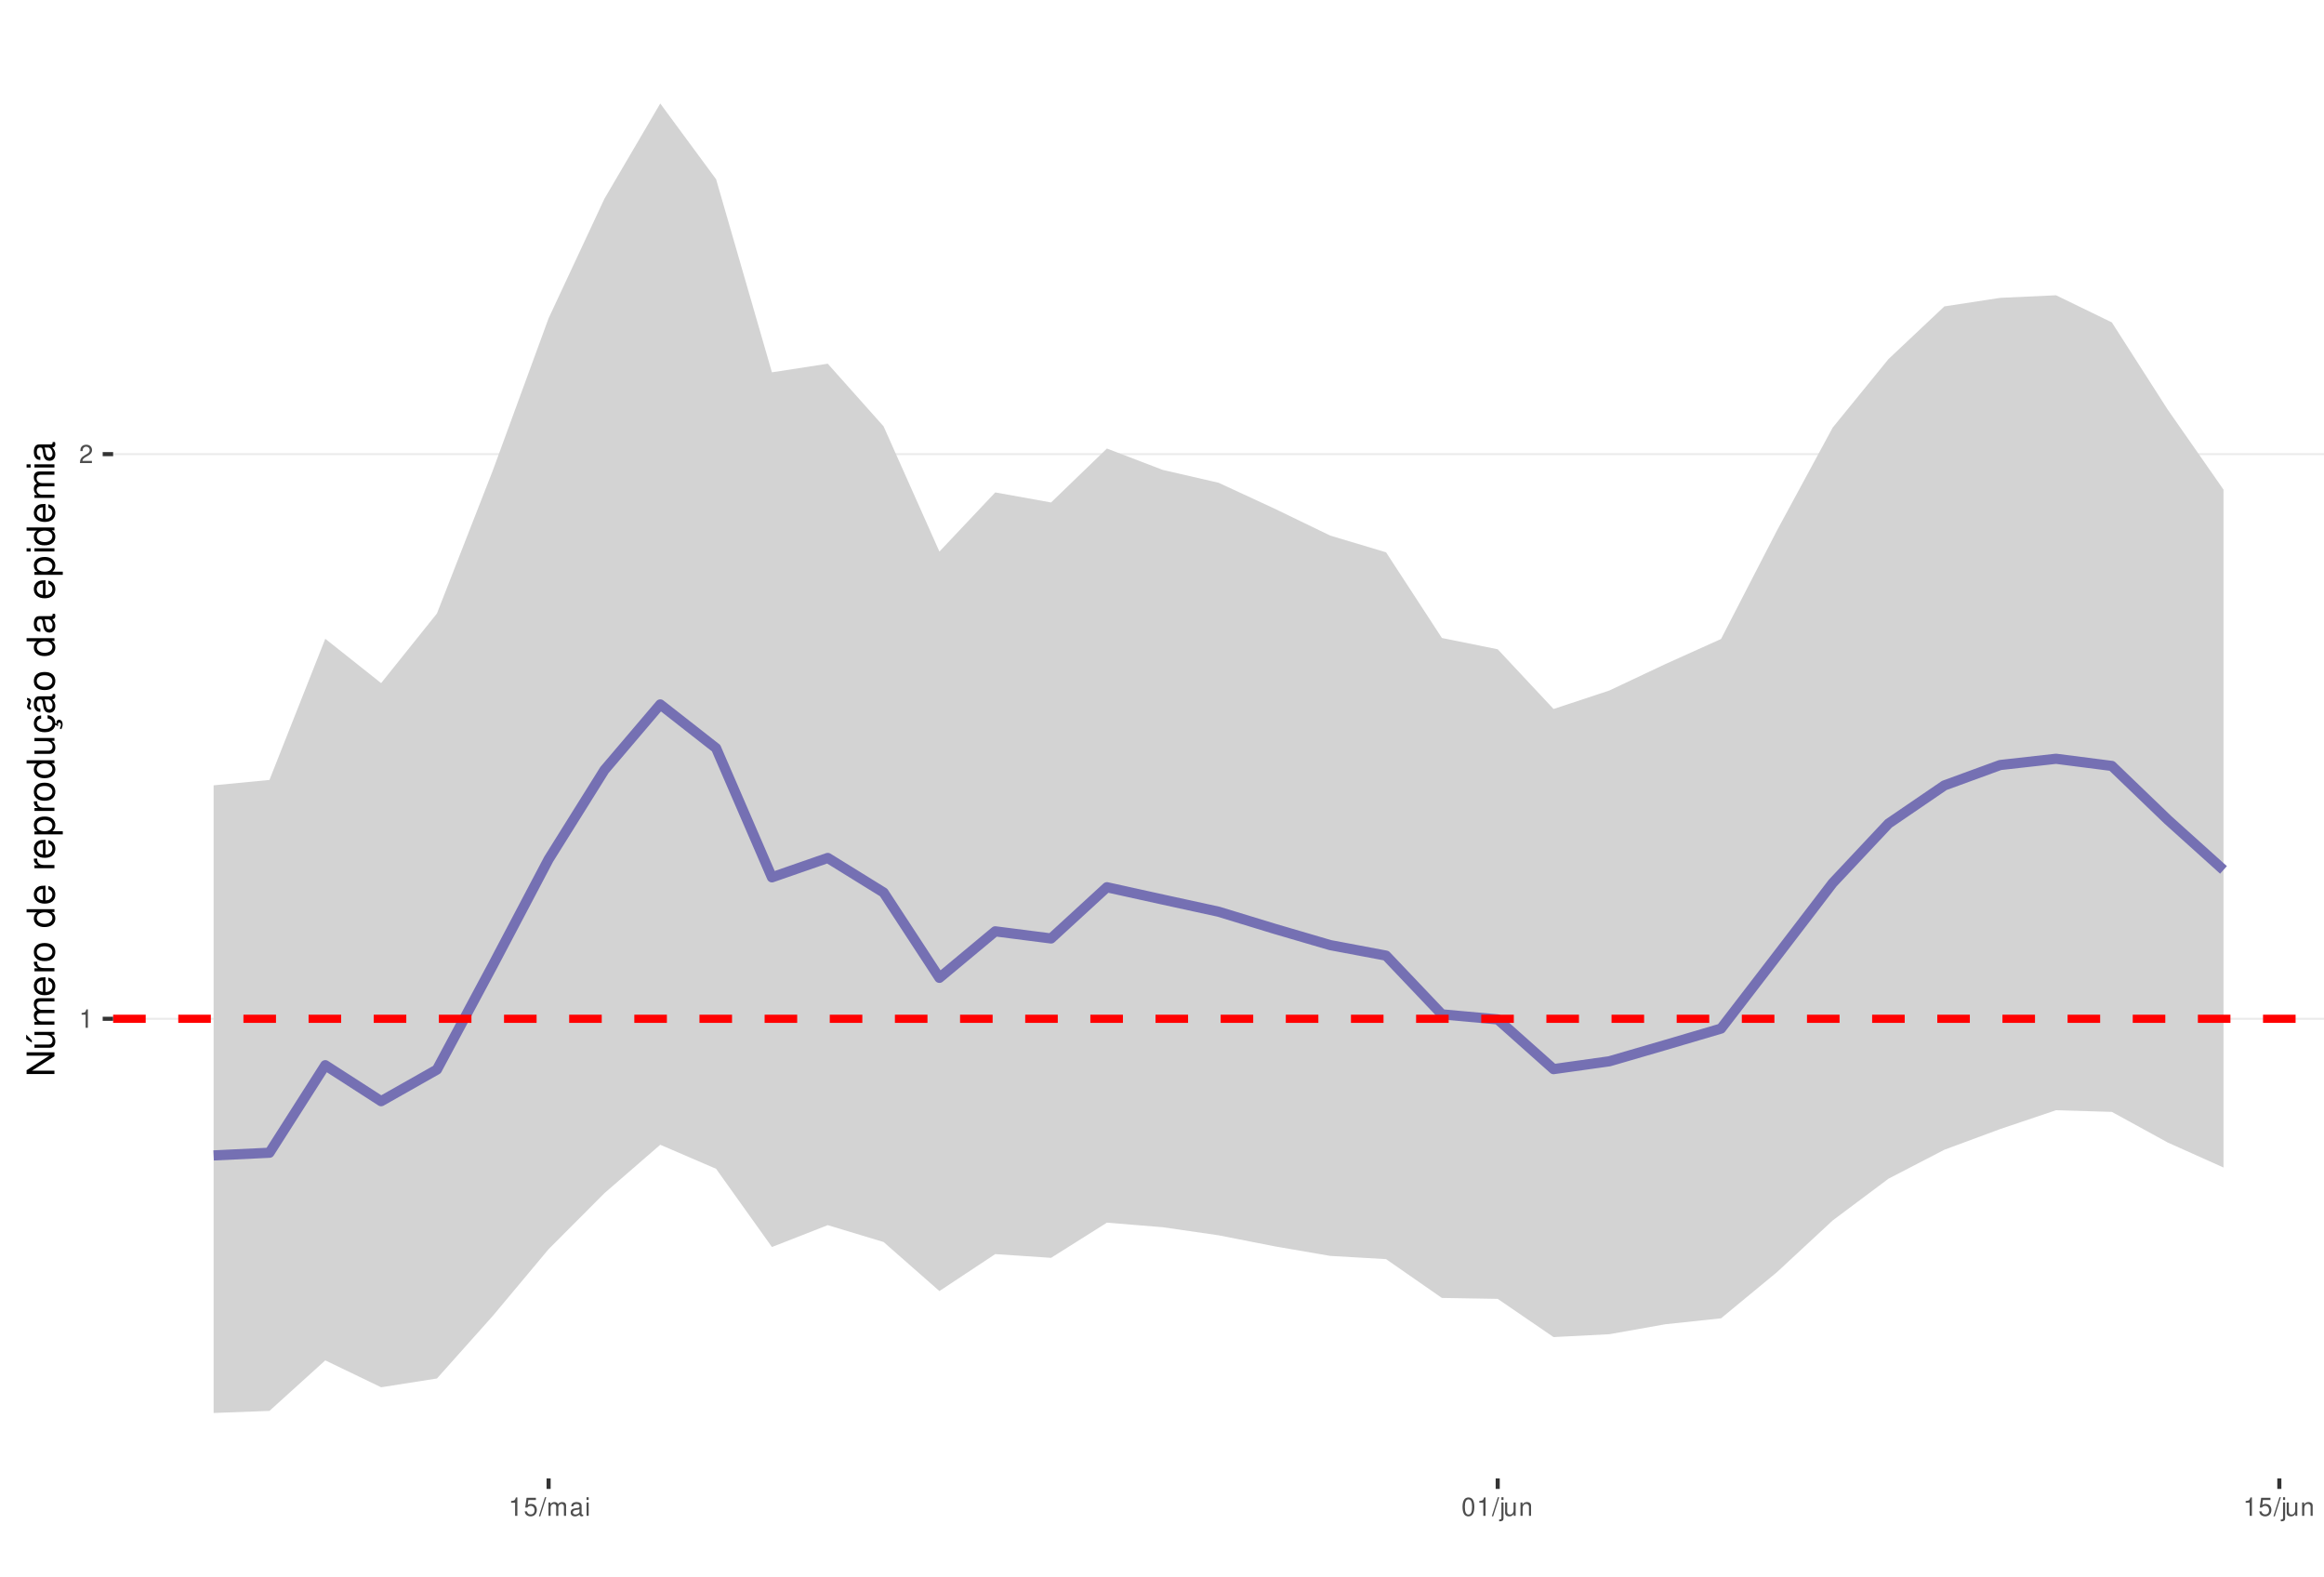
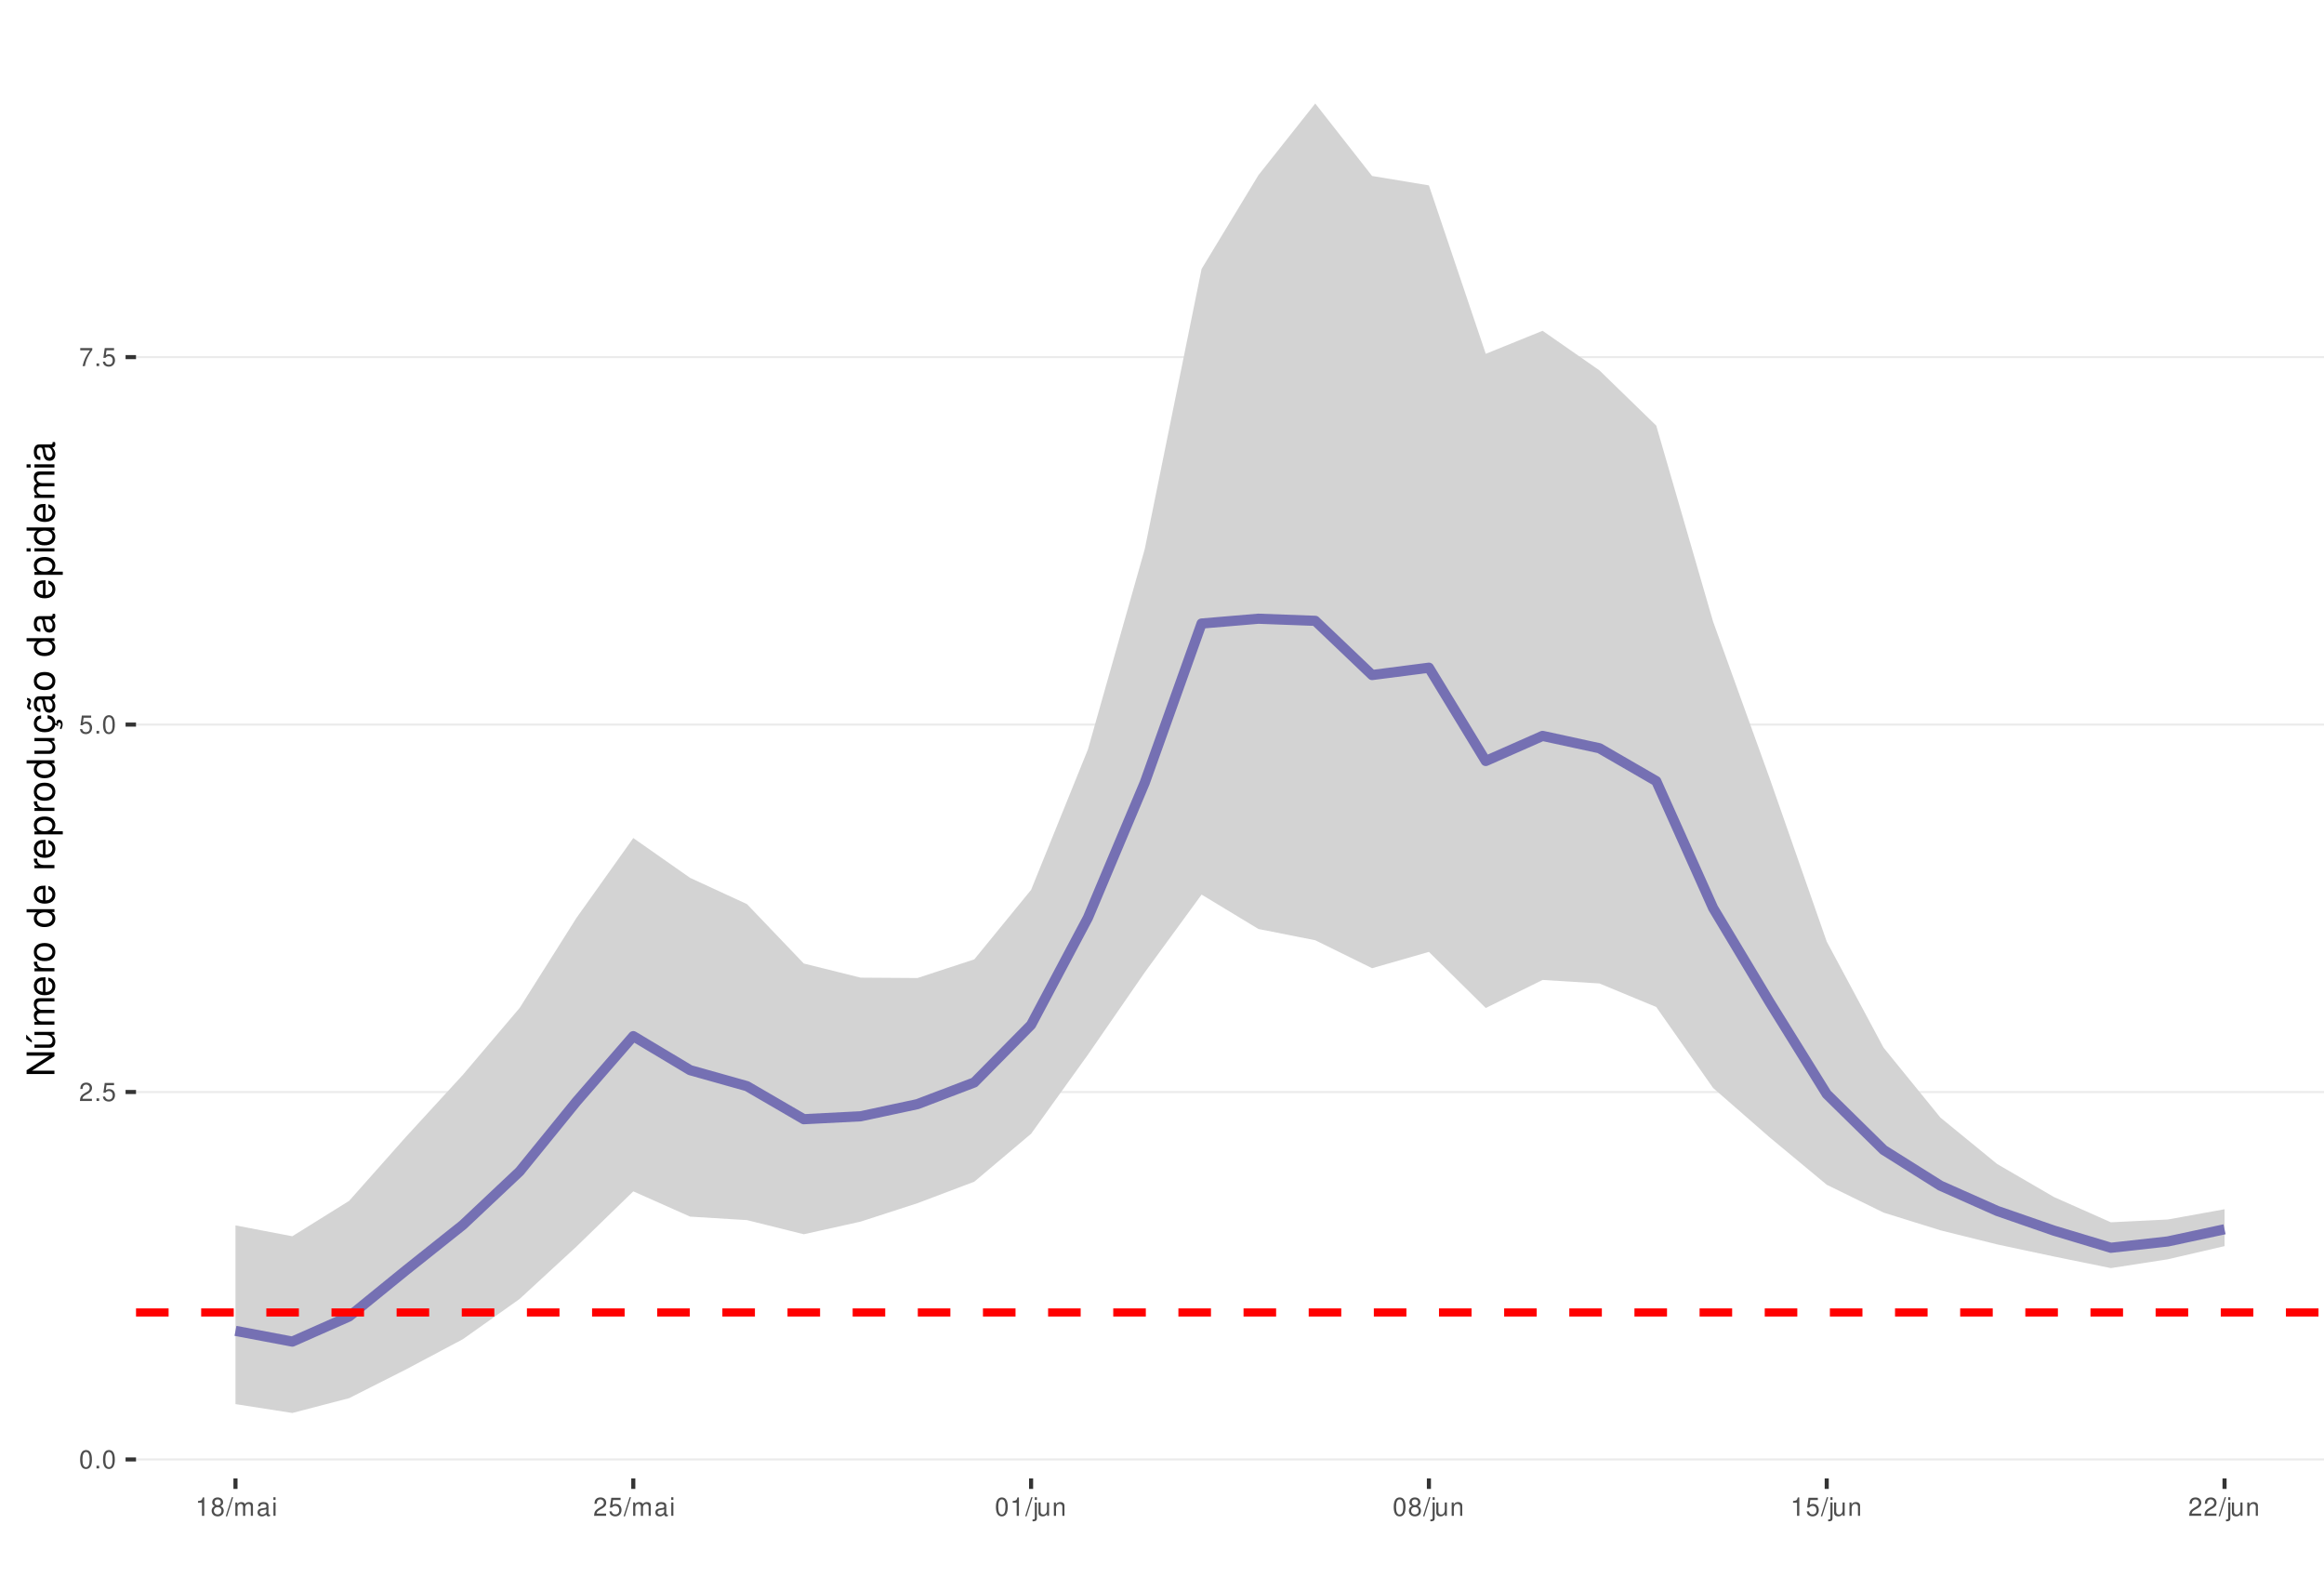
<svg xmlns="http://www.w3.org/2000/svg" xmlns:xlink="http://www.w3.org/1999/xlink" width="609pt" height="413pt" viewBox="0 0 609 413" version="1.1">
  <defs>
    <g>
      <symbol overflow="visible" id="glyph0-0">
        <path style="stroke:none;" d="" />
      </symbol>
      <symbol overflow="visible" id="glyph0-1">
+         <path style="stroke:none;" d="M 1.828 -4.812 C 1.391 -4.812 0.984 -4.609 0.75 -4.281 C 0.438 -3.859 0.281 -3.219 0.281 -2.328 C 0.281 -0.703 0.812 0.156 1.828 0.156 C 2.828 0.156 3.375 -0.703 3.375 -2.297 C 3.375 -3.219 3.234 -3.844 2.922 -4.281 C 2.672 -4.625 2.281 -4.812 1.828 -4.812 Z M 1.828 -4.297 C 2.469 -4.297 2.781 -3.641 2.781 -2.344 C 2.781 -0.969 2.469 -0.328 1.812 -0.328 C 1.203 -0.328 0.891 -1 0.891 -2.328 C 0.891 -3.641 1.203 -4.297 1.828 -4.297 Z M 1.828 -4.297 " />
+       </symbol>
+       <symbol overflow="visible" id="glyph0-2">
+         <path style="stroke:none;" d="M 1.266 -0.688 L 0.578 -0.688 L 0.578 0 L 1.266 0 Z M 1.266 -0.688 " />
+       </symbol>
+       <symbol overflow="visible" id="glyph0-3">
+         <path style="stroke:none;" d="M 3.375 -0.578 L 0.891 -0.578 C 0.938 -0.984 1.156 -1.234 1.734 -1.578 L 2.406 -1.953 C 3.062 -2.328 3.406 -2.812 3.406 -3.406 C 3.406 -3.812 3.234 -4.188 2.969 -4.438 C 2.688 -4.688 2.344 -4.812 1.891 -4.812 C 1.297 -4.812 0.844 -4.594 0.578 -4.188 C 0.422 -3.938 0.344 -3.641 0.328 -3.141 L 0.922 -3.141 C 0.938 -3.469 0.984 -3.672 1.062 -3.828 C 1.219 -4.125 1.516 -4.297 1.875 -4.297 C 2.406 -4.297 2.797 -3.906 2.797 -3.391 C 2.797 -3.016 2.578 -2.672 2.156 -2.438 L 1.547 -2.078 C 0.562 -1.516 0.281 -1.062 0.219 0 L 3.375 0 Z M 3.375 -0.578 " />
+       </symbol>
+       <symbol overflow="visible" id="glyph0-4">
+         <path style="stroke:none;" d="M 3.172 -4.719 L 0.734 -4.719 L 0.375 -2.156 L 0.922 -2.156 C 1.188 -2.469 1.422 -2.594 1.797 -2.594 C 2.422 -2.594 2.812 -2.156 2.812 -1.453 C 2.812 -0.781 2.422 -0.359 1.781 -0.359 C 1.266 -0.359 0.953 -0.625 0.812 -1.156 L 0.234 -1.156 C 0.312 -0.766 0.375 -0.578 0.516 -0.406 C 0.781 -0.047 1.266 0.156 1.797 0.156 C 2.75 0.156 3.422 -0.547 3.422 -1.531 C 3.422 -2.469 2.797 -3.109 1.891 -3.109 C 1.562 -3.109 1.297 -3.016 1.016 -2.828 L 1.203 -4.141 L 3.172 -4.141 Z M 3.172 -4.719 " />
+       </symbol>
+       <symbol overflow="visible" id="glyph0-5">
+         <path style="stroke:none;" d="M 3.469 -4.719 L 0.312 -4.719 L 0.312 -4.141 L 2.859 -4.141 C 1.734 -2.531 1.266 -1.547 0.922 0 L 1.547 0 C 1.797 -1.516 2.391 -2.812 3.469 -4.234 Z M 3.469 -4.719 " />
+       </symbol>
+       <symbol overflow="visible" id="glyph0-6">
        <path style="stroke:none;" d="M 1.719 -3.422 L 1.719 0 L 2.312 0 L 2.312 -4.812 L 1.922 -4.812 C 1.719 -4.078 1.578 -3.969 0.672 -3.859 L 0.672 -3.422 Z M 1.719 -3.422 " />
      </symbol>
-       <symbol overflow="visible" id="glyph0-2">
-         <path style="stroke:none;" d="M 3.375 -0.578 L 0.891 -0.578 C 0.938 -0.984 1.156 -1.234 1.734 -1.578 L 2.406 -1.953 C 3.062 -2.328 3.406 -2.812 3.406 -3.406 C 3.406 -3.812 3.234 -4.188 2.969 -4.438 C 2.688 -4.688 2.344 -4.812 1.891 -4.812 C 1.297 -4.812 0.844 -4.594 0.578 -4.188 C 0.422 -3.938 0.344 -3.641 0.328 -3.141 L 0.922 -3.141 C 0.938 -3.469 0.984 -3.672 1.062 -3.828 C 1.219 -4.125 1.516 -4.297 1.875 -4.297 C 2.406 -4.297 2.797 -3.906 2.797 -3.391 C 2.797 -3.016 2.578 -2.672 2.156 -2.438 L 1.547 -2.078 C 0.562 -1.516 0.281 -1.062 0.219 0 L 3.375 0 Z M 3.375 -0.578 " />
-       </symbol>
-       <symbol overflow="visible" id="glyph0-3">
-         <path style="stroke:none;" d="M 3.172 -4.719 L 0.734 -4.719 L 0.375 -2.156 L 0.922 -2.156 C 1.188 -2.469 1.422 -2.594 1.797 -2.594 C 2.422 -2.594 2.812 -2.156 2.812 -1.453 C 2.812 -0.781 2.422 -0.359 1.781 -0.359 C 1.266 -0.359 0.953 -0.625 0.812 -1.156 L 0.234 -1.156 C 0.312 -0.766 0.375 -0.578 0.516 -0.406 C 0.781 -0.047 1.266 0.156 1.797 0.156 C 2.75 0.156 3.422 -0.547 3.422 -1.531 C 3.422 -2.469 2.797 -3.109 1.891 -3.109 C 1.562 -3.109 1.297 -3.016 1.016 -2.828 L 1.203 -4.141 L 3.172 -4.141 Z M 3.172 -4.719 " />
-       </symbol>
-       <symbol overflow="visible" id="glyph0-4">
+       <symbol overflow="visible" id="glyph0-7">
+         <path style="stroke:none;" d="M 2.609 -2.531 C 3.094 -2.828 3.25 -3.078 3.25 -3.531 C 3.25 -4.281 2.672 -4.812 1.828 -4.812 C 1 -4.812 0.406 -4.281 0.406 -3.531 C 0.406 -3.078 0.562 -2.844 1.047 -2.531 C 0.516 -2.266 0.25 -1.875 0.25 -1.344 C 0.25 -0.453 0.891 0.156 1.828 0.156 C 2.766 0.156 3.422 -0.453 3.422 -1.344 C 3.422 -1.875 3.141 -2.266 2.609 -2.531 Z M 1.828 -4.297 C 2.328 -4.297 2.656 -4 2.656 -3.516 C 2.656 -3.062 2.328 -2.766 1.828 -2.766 C 1.328 -2.766 1.016 -3.062 1.016 -3.531 C 1.016 -4 1.328 -4.297 1.828 -4.297 Z M 1.828 -2.266 C 2.422 -2.266 2.812 -1.891 2.812 -1.328 C 2.812 -0.75 2.422 -0.359 1.812 -0.359 C 1.25 -0.359 0.844 -0.766 0.844 -1.312 C 0.844 -1.891 1.234 -2.266 1.828 -2.266 Z M 1.828 -2.266 " />
+       </symbol>
+       <symbol overflow="visible" id="glyph0-8">
        <path style="stroke:none;" d="M 1.531 -4.859 L -0.047 0.141 L 0.312 0.141 L 1.891 -4.859 Z M 1.531 -4.859 " />
      </symbol>
-       <symbol overflow="visible" id="glyph0-5">
+       <symbol overflow="visible" id="glyph0-9">
        <path style="stroke:none;" d="M 0.469 -3.484 L 0.469 0 L 1.031 0 L 1.031 -2.188 C 1.031 -2.703 1.391 -3.109 1.844 -3.109 C 2.25 -3.109 2.484 -2.844 2.484 -2.406 L 2.484 0 L 3.047 0 L 3.047 -2.188 C 3.047 -2.703 3.422 -3.109 3.875 -3.109 C 4.266 -3.109 4.516 -2.844 4.516 -2.406 L 4.516 0 L 5.078 0 L 5.078 -2.609 C 5.078 -3.234 4.719 -3.594 4.062 -3.594 C 3.594 -3.594 3.312 -3.453 2.984 -3.062 C 2.781 -3.422 2.5 -3.594 2.047 -3.594 C 1.578 -3.594 1.266 -3.422 0.984 -3 L 0.984 -3.484 Z M 0.469 -3.484 " />
      </symbol>
-       <symbol overflow="visible" id="glyph0-6">
+       <symbol overflow="visible" id="glyph0-10">
        <path style="stroke:none;" d="M 3.562 -0.328 C 3.5 -0.312 3.469 -0.312 3.438 -0.312 C 3.25 -0.312 3.141 -0.406 3.141 -0.578 L 3.141 -2.641 C 3.141 -3.25 2.688 -3.594 1.828 -3.594 C 1.312 -3.594 0.906 -3.438 0.672 -3.188 C 0.516 -3 0.453 -2.797 0.438 -2.453 L 0.984 -2.453 C 1.031 -2.875 1.297 -3.078 1.812 -3.078 C 2.312 -3.078 2.594 -2.891 2.594 -2.562 L 2.594 -2.406 C 2.578 -2.172 2.469 -2.078 2.016 -2.031 C 1.219 -1.922 1.109 -1.891 0.891 -1.812 C 0.484 -1.641 0.281 -1.328 0.281 -0.875 C 0.281 -0.25 0.719 0.156 1.422 0.156 C 1.859 0.156 2.219 0 2.609 -0.359 C 2.656 0 2.828 0.156 3.188 0.156 C 3.297 0.156 3.375 0.141 3.562 0.094 Z M 2.594 -1.094 C 2.594 -0.906 2.531 -0.797 2.375 -0.641 C 2.141 -0.438 1.875 -0.328 1.547 -0.328 C 1.109 -0.328 0.859 -0.547 0.859 -0.891 C 0.859 -1.266 1.094 -1.438 1.703 -1.531 C 2.297 -1.609 2.406 -1.641 2.594 -1.719 Z M 2.594 -1.094 " />
      </symbol>
-       <symbol overflow="visible" id="glyph0-7">
+       <symbol overflow="visible" id="glyph0-11">
        <path style="stroke:none;" d="M 1 -3.484 L 0.453 -3.484 L 0.453 0 L 1 0 Z M 1 -4.859 L 0.438 -4.859 L 0.438 -4.156 L 1 -4.156 Z M 1 -4.859 " />
      </symbol>
-       <symbol overflow="visible" id="glyph0-8">
-         <path style="stroke:none;" d="M 1.828 -4.812 C 1.391 -4.812 0.984 -4.609 0.75 -4.281 C 0.438 -3.859 0.281 -3.219 0.281 -2.328 C 0.281 -0.703 0.812 0.156 1.828 0.156 C 2.828 0.156 3.375 -0.703 3.375 -2.297 C 3.375 -3.219 3.234 -3.844 2.922 -4.281 C 2.672 -4.625 2.281 -4.812 1.828 -4.812 Z M 1.828 -4.297 C 2.469 -4.297 2.781 -3.641 2.781 -2.344 C 2.781 -0.969 2.469 -0.328 1.812 -0.328 C 1.203 -0.328 0.891 -1 0.891 -2.328 C 0.891 -3.641 1.203 -4.297 1.828 -4.297 Z M 1.828 -4.297 " />
-       </symbol>
-       <symbol overflow="visible" id="glyph0-9">
+       <symbol overflow="visible" id="glyph0-12">
        <path style="stroke:none;" d="M 0.469 -3.484 L 0.469 0.5 C 0.469 0.859 0.359 0.969 0.016 0.969 C -0.031 0.969 -0.047 0.969 -0.125 0.953 L -0.125 1.438 C -0.047 1.438 -0.016 1.453 0.062 1.453 C 0.688 1.453 1.016 1.203 1.016 0.719 L 1.016 -3.484 Z M 1.016 -4.859 L 0.469 -4.859 L 0.469 -4.156 L 1.016 -4.156 Z M 1.016 -4.859 " />
      </symbol>
-       <symbol overflow="visible" id="glyph0-10">
+       <symbol overflow="visible" id="glyph0-13">
        <path style="stroke:none;" d="M 3.203 0 L 3.203 -3.484 L 2.656 -3.484 L 2.656 -1.516 C 2.656 -0.797 2.281 -0.328 1.703 -0.328 C 1.266 -0.328 0.984 -0.594 0.984 -1.016 L 0.984 -3.484 L 0.438 -3.484 L 0.438 -0.797 C 0.438 -0.219 0.859 0.156 1.547 0.156 C 2.062 0.156 2.391 -0.031 2.703 -0.484 L 2.703 0 Z M 3.203 0 " />
      </symbol>
-       <symbol overflow="visible" id="glyph0-11">
+       <symbol overflow="visible" id="glyph0-14">
        <path style="stroke:none;" d="M 0.469 -3.484 L 0.469 0 L 1.031 0 L 1.031 -1.922 C 1.031 -2.641 1.391 -3.109 1.969 -3.109 C 2.406 -3.109 2.688 -2.828 2.688 -2.422 L 2.688 0 L 3.234 0 L 3.234 -2.641 C 3.234 -3.219 2.812 -3.594 2.141 -3.594 C 1.625 -3.594 1.281 -3.391 0.984 -2.906 L 0.984 -3.484 Z M 0.469 -3.484 " />
      </symbol>
      <symbol overflow="visible" id="glyph1-0">
        <path style="stroke:none;" d="" />
      </symbol>
      <symbol overflow="visible" id="glyph1-1">
        <path style="stroke:none;" d="M -7.297 -6.453 L -7.297 -5.578 L -1.328 -5.578 L -7.297 -1.766 L -7.297 -0.766 L 0 -0.766 L 0 -1.641 L -5.906 -1.641 L 0 -5.406 L 0 -6.453 Z M -7.297 -6.453 " />
      </symbol>
      <symbol overflow="visible" id="glyph1-2">
        <path style="stroke:none;" d="M 0 -4.812 L -5.234 -4.812 L -5.234 -3.984 L -2.266 -3.984 C -1.203 -3.984 -0.5 -3.438 -0.5 -2.562 C -0.5 -1.906 -0.906 -1.484 -1.531 -1.484 L -5.234 -1.484 L -5.234 -0.656 L -1.203 -0.656 C -0.328 -0.656 0.234 -1.297 0.234 -2.312 C 0.234 -3.094 -0.047 -3.578 -0.734 -4.062 L 0 -4.062 Z M -7.406 -2.953 L -5.922 -2 L -5.922 -2.594 L -7.406 -4.094 Z M -7.406 -2.953 " />
      </symbol>
      <symbol overflow="visible" id="glyph1-3">
        <path style="stroke:none;" d="M -5.234 -0.703 L 0 -0.703 L 0 -1.547 L -3.297 -1.547 C -4.047 -1.547 -4.656 -2.094 -4.656 -2.766 C -4.656 -3.391 -4.281 -3.734 -3.609 -3.734 L 0 -3.734 L 0 -4.578 L -3.297 -4.578 C -4.047 -4.578 -4.656 -5.125 -4.656 -5.812 C -4.656 -6.422 -4.266 -6.781 -3.609 -6.781 L 0 -6.781 L 0 -7.625 L -3.938 -7.625 C -4.875 -7.625 -5.391 -7.078 -5.391 -6.094 C -5.391 -5.406 -5.188 -4.984 -4.594 -4.484 C -5.156 -4.188 -5.391 -3.766 -5.391 -3.078 C -5.391 -2.375 -5.125 -1.906 -4.5 -1.469 L -5.234 -1.469 Z M -5.234 -0.703 " />
      </symbol>
      <symbol overflow="visible" id="glyph1-4">
        <path style="stroke:none;" d="M -2.344 -5.125 C -3.141 -5.125 -3.625 -5.062 -4.016 -4.922 C -4.875 -4.578 -5.391 -3.781 -5.391 -2.797 C -5.391 -1.344 -4.281 -0.406 -2.547 -0.406 C -0.812 -0.406 0.234 -1.297 0.234 -2.781 C 0.234 -3.984 -0.453 -4.812 -1.594 -5.016 L -1.594 -4.188 C -0.906 -3.953 -0.547 -3.484 -0.547 -2.812 C -0.547 -2.281 -0.781 -1.828 -1.219 -1.547 C -1.516 -1.344 -1.812 -1.281 -2.344 -1.266 Z M -3.016 -1.297 C -3.984 -1.359 -4.625 -1.953 -4.625 -2.797 C -4.625 -3.641 -3.953 -4.234 -3.016 -4.234 Z M -3.016 -1.297 " />
      </symbol>
      <symbol overflow="visible" id="glyph1-5">
        <path style="stroke:none;" d="M -5.234 -0.688 L 0 -0.688 L 0 -1.531 L -2.719 -1.531 C -3.984 -1.547 -4.547 -2.062 -4.516 -3.203 L -5.359 -3.203 C -5.375 -3.062 -5.391 -2.984 -5.391 -2.891 C -5.391 -2.344 -5.062 -1.938 -4.297 -1.453 L -5.234 -1.453 Z M -5.234 -0.688 " />
      </symbol>
      <symbol overflow="visible" id="glyph1-6">
        <path style="stroke:none;" d="M -5.391 -2.719 C -5.391 -1.234 -4.344 -0.359 -2.578 -0.359 C -0.812 -0.359 0.234 -1.234 0.234 -2.734 C 0.234 -4.203 -0.812 -5.094 -2.547 -5.094 C -4.359 -5.094 -5.391 -4.234 -5.391 -2.719 Z M -4.625 -2.734 C -4.625 -3.672 -3.844 -4.234 -2.547 -4.234 C -1.312 -4.234 -0.547 -3.656 -0.547 -2.734 C -0.547 -1.797 -1.312 -1.234 -2.578 -1.234 C -3.844 -1.234 -4.625 -1.797 -4.625 -2.734 Z M -4.625 -2.734 " />
      </symbol>
      <symbol overflow="visible" id="glyph1-7">
        <path style="stroke:none;" d="" />
      </symbol>
      <symbol overflow="visible" id="glyph1-8">
        <path style="stroke:none;" d="M -7.297 -4.953 L -7.297 -4.125 L -4.578 -4.125 C -5.109 -3.766 -5.391 -3.203 -5.391 -2.516 C -5.391 -1.156 -4.297 -0.266 -2.625 -0.266 C -0.859 -0.266 0.234 -1.125 0.234 -2.547 C 0.234 -3.266 -0.047 -3.766 -0.688 -4.203 L 0 -4.203 L 0 -4.953 Z M -4.609 -2.656 C -4.609 -3.547 -3.812 -4.125 -2.562 -4.125 C -1.344 -4.125 -0.547 -3.547 -0.547 -2.656 C -0.547 -1.734 -1.359 -1.125 -2.578 -1.125 C -3.797 -1.125 -4.609 -1.734 -4.609 -2.656 Z M -4.609 -2.656 " />
      </symbol>
      <symbol overflow="visible" id="glyph1-9">
        <path style="stroke:none;" d="M 2.188 -0.547 L 2.188 -1.375 L -0.547 -1.375 C -0.016 -1.812 0.234 -2.312 0.234 -2.984 C 0.234 -4.344 -0.859 -5.234 -2.531 -5.234 C -4.297 -5.234 -5.391 -4.375 -5.391 -2.984 C -5.391 -2.266 -5.062 -1.703 -4.453 -1.312 L -5.234 -1.312 L -5.234 -0.547 Z M -4.609 -2.844 C -4.609 -3.766 -3.797 -4.359 -2.547 -4.359 C -1.359 -4.359 -0.547 -3.75 -0.547 -2.844 C -0.547 -1.953 -1.344 -1.375 -2.578 -1.375 C -3.812 -1.375 -4.609 -1.953 -4.609 -2.844 Z M -4.609 -2.844 " />
      </symbol>
      <symbol overflow="visible" id="glyph1-10">
        <path style="stroke:none;" d="M 0 -4.812 L -5.234 -4.812 L -5.234 -3.984 L -2.266 -3.984 C -1.203 -3.984 -0.5 -3.438 -0.5 -2.562 C -0.5 -1.906 -0.906 -1.484 -1.531 -1.484 L -5.234 -1.484 L -5.234 -0.656 L -1.203 -0.656 C -0.328 -0.656 0.234 -1.297 0.234 -2.312 C 0.234 -3.094 -0.047 -3.578 -0.734 -4.062 L 0 -4.062 Z M 0 -4.812 " />
      </symbol>
      <symbol overflow="visible" id="glyph1-11">
        <path style="stroke:none;" d="M 0.234 -2.641 C 0.234 -3.875 -0.547 -4.703 -1.797 -4.766 L -1.797 -3.938 C -0.953 -3.797 -0.531 -3.359 -0.531 -2.656 C -0.531 -1.734 -1.281 -1.188 -2.516 -1.188 C -3.844 -1.188 -4.625 -1.719 -4.625 -2.625 C -4.625 -3.328 -4.203 -3.766 -3.484 -3.875 L -3.484 -4.703 C -3.984 -4.672 -4.312 -4.562 -4.609 -4.359 C -5.094 -4 -5.391 -3.375 -5.391 -2.641 C -5.391 -1.219 -4.266 -0.312 -2.531 -0.312 C -1.469 -0.312 -0.625 -0.672 -0.156 -1.312 C 0.047 -1.594 0.125 -1.812 0.203 -2.25 L 0.922 -1.938 L 0.984 -2.062 C 0.938 -2.188 0.906 -2.25 0.906 -2.375 C 0.906 -2.656 1.047 -2.828 1.281 -2.828 C 1.547 -2.828 1.734 -2.594 1.734 -2.297 C 1.734 -2.031 1.672 -1.844 1.438 -1.406 L 1.406 -1.312 L 1.812 -1.094 C 2.078 -1.75 2.141 -1.953 2.141 -2.344 C 2.141 -3.109 1.781 -3.578 1.203 -3.578 C 0.781 -3.578 0.547 -3.297 0.547 -2.797 C 0.547 -2.703 0.547 -2.641 0.562 -2.516 Z M 0.234 -2.641 " />
      </symbol>
      <symbol overflow="visible" id="glyph1-12">
        <path style="stroke:none;" d="M -0.484 -5.344 C -0.469 -5.266 -0.469 -5.219 -0.469 -5.172 C -0.469 -4.875 -0.625 -4.719 -0.875 -4.719 L -3.953 -4.719 C -4.891 -4.719 -5.391 -4.047 -5.391 -2.75 C -5.391 -1.984 -5.172 -1.375 -4.781 -1.016 C -4.516 -0.766 -4.203 -0.672 -3.688 -0.656 L -3.688 -1.484 C -4.328 -1.562 -4.625 -1.938 -4.625 -2.719 C -4.625 -3.484 -4.344 -3.891 -3.844 -3.891 L -3.625 -3.891 C -3.266 -3.875 -3.125 -3.703 -3.047 -3.016 C -2.891 -1.844 -2.844 -1.656 -2.719 -1.344 C -2.453 -0.734 -2 -0.422 -1.312 -0.422 C -0.375 -0.422 0.234 -1.078 0.234 -2.141 C 0.234 -2.797 0 -3.328 -0.547 -3.922 C 0 -3.984 0.234 -4.234 0.234 -4.781 C 0.234 -4.953 0.203 -5.062 0.141 -5.344 Z M -1.656 -3.891 C -1.375 -3.891 -1.203 -3.812 -0.969 -3.562 C -0.656 -3.219 -0.5 -2.812 -0.5 -2.312 C -0.5 -1.672 -0.812 -1.297 -1.344 -1.297 C -1.891 -1.297 -2.172 -1.656 -2.297 -2.547 C -2.422 -3.438 -2.453 -3.609 -2.594 -3.891 Z M -7.172 -3.75 C -6.922 -3.672 -6.812 -3.547 -6.812 -3.375 C -6.812 -3.25 -6.875 -2.984 -6.984 -2.734 C -7.156 -2.312 -7.172 -2.25 -7.172 -2.047 C -7.172 -1.594 -6.797 -1.297 -6.141 -1.188 L -6.141 -1.766 C -6.375 -1.812 -6.5 -1.938 -6.5 -2.094 C -6.5 -2.203 -6.469 -2.344 -6.375 -2.578 C -6.156 -3.156 -6.125 -3.234 -6.125 -3.438 C -6.125 -3.922 -6.484 -4.219 -7.172 -4.312 Z M -7.172 -3.75 " />
      </symbol>
      <symbol overflow="visible" id="glyph1-13">
        <path style="stroke:none;" d="M -0.484 -5.344 C -0.469 -5.266 -0.469 -5.219 -0.469 -5.172 C -0.469 -4.875 -0.625 -4.719 -0.875 -4.719 L -3.953 -4.719 C -4.891 -4.719 -5.391 -4.047 -5.391 -2.75 C -5.391 -1.984 -5.172 -1.375 -4.781 -1.016 C -4.516 -0.766 -4.203 -0.672 -3.688 -0.656 L -3.688 -1.484 C -4.328 -1.562 -4.625 -1.938 -4.625 -2.719 C -4.625 -3.484 -4.344 -3.891 -3.844 -3.891 L -3.625 -3.891 C -3.266 -3.875 -3.125 -3.703 -3.047 -3.016 C -2.891 -1.844 -2.844 -1.656 -2.719 -1.344 C -2.453 -0.734 -2 -0.422 -1.312 -0.422 C -0.375 -0.422 0.234 -1.078 0.234 -2.141 C 0.234 -2.797 0 -3.328 -0.547 -3.922 C 0 -3.984 0.234 -4.234 0.234 -4.781 C 0.234 -4.953 0.203 -5.062 0.141 -5.344 Z M -1.656 -3.891 C -1.375 -3.891 -1.203 -3.812 -0.969 -3.562 C -0.656 -3.219 -0.5 -2.812 -0.5 -2.312 C -0.5 -1.672 -0.812 -1.297 -1.344 -1.297 C -1.891 -1.297 -2.172 -1.656 -2.297 -2.547 C -2.422 -3.438 -2.453 -3.609 -2.594 -3.891 Z M -1.656 -3.891 " />
      </symbol>
      <symbol overflow="visible" id="glyph1-14">
        <path style="stroke:none;" d="M -5.234 -1.5 L -5.234 -0.672 L 0 -0.672 L 0 -1.5 Z M -7.297 -1.5 L -7.297 -0.656 L -6.234 -0.656 L -6.234 -1.5 Z M -7.297 -1.5 " />
      </symbol>
    </g>
    <clipPath id="clip1">
-       <path d="M 29.645 9.961 L 609 9.961 L 609 387.328 L 29.645 387.328 Z M 29.645 9.961 " />
+       <path d="M 35.645 9.961 L 609 9.961 L 609 387.328 L 35.645 387.328 Z M 35.645 9.961 " />
    </clipPath>
    <clipPath id="clip2">
-       <path d="M 29.645 266 L 609 266 L 609 268 L 29.645 268 Z M 29.645 266 " />
+       <path d="M 35.645 382 L 609 382 L 609 383 L 35.645 383 Z M 35.645 382 " />
    </clipPath>
    <clipPath id="clip3">
-       <path d="M 29.645 118 L 609 118 L 609 120 L 29.645 120 Z M 29.645 118 " />
+       <path d="M 35.645 285 L 609 285 L 609 287 L 35.645 287 Z M 35.645 285 " />
    </clipPath>
    <clipPath id="clip4">
-       <path d="M 29.645 265 L 609 265 L 609 268 L 29.645 268 Z M 29.645 265 " />
+       <path d="M 35.645 189 L 609 189 L 609 191 L 35.645 191 Z M 35.645 189 " />
+     </clipPath>
+     <clipPath id="clip5">
+       <path d="M 35.645 93 L 609 93 L 609 94 L 35.645 94 Z M 35.645 93 " />
+     </clipPath>
+     <clipPath id="clip6">
+       <path d="M 35.645 342 L 609 342 L 609 345 L 35.645 345 Z M 35.645 342 " />
    </clipPath>
  </defs>
  <g id="surface53">
    <rect x="0" y="0" width="609" height="413" style="fill:rgb(100%,100%,100%);fill-opacity:1;stroke:none;" />
    <rect x="0" y="0" width="609" height="413" style="fill:rgb(100%,100%,100%);fill-opacity:1;stroke:none;" />
    <path style="fill:none;stroke-width:1.067;stroke-linecap:round;stroke-linejoin:round;stroke:rgb(100%,100%,100%);stroke-opacity:1;stroke-miterlimit:10;" d="M 0 413 L 609 413 L 609 0 L 0 0 Z M 0 413 " />
    <g clip-path="url(#clip1)" clip-rule="nonzero">
-       <path style=" stroke:none;fill-rule:nonzero;fill:rgb(100%,100%,100%);fill-opacity:1;" d="M 29.645 387.328 L 609 387.328 L 609 9.961 L 29.645 9.961 Z M 29.645 387.328 " />
+       <path style=" stroke:none;fill-rule:nonzero;fill:rgb(100%,100%,100%);fill-opacity:1;" d="M 35.645 387.328 L 609 387.328 L 609 9.961 L 35.645 9.961 Z M 35.645 387.328 " />
    </g>
    <g clip-path="url(#clip2)" clip-rule="nonzero">
-       <path style="fill:none;stroke-width:0.533;stroke-linecap:butt;stroke-linejoin:round;stroke:rgb(92.157%,92.157%,92.157%);stroke-opacity:1;stroke-miterlimit:10;" d="M 29.645 266.906 L 609 266.906 " />
+       <path style="fill:none;stroke-width:0.533;stroke-linecap:butt;stroke-linejoin:round;stroke:rgb(92.157%,92.157%,92.157%);stroke-opacity:1;stroke-miterlimit:10;" d="M 35.645 382.348 L 609 382.348 " />
    </g>
    <g clip-path="url(#clip3)" clip-rule="nonzero">
-       <path style="fill:none;stroke-width:0.533;stroke-linecap:butt;stroke-linejoin:round;stroke:rgb(92.157%,92.157%,92.157%);stroke-opacity:1;stroke-miterlimit:10;" d="M 29.645 118.973 L 609 118.973 " />
-     </g>
-     <path style=" stroke:none;fill-rule:nonzero;fill:rgb(82.745%,82.745%,82.745%);fill-opacity:1;" d="M 55.98 205.742 L 70.609 204.332 L 85.238 167.348 L 99.871 178.965 L 114.5 160.719 L 129.129 123.293 L 143.762 83.371 L 158.391 52.062 L 173.02 27.117 L 187.652 46.957 L 202.281 97.543 L 216.91 95.285 L 231.543 111.695 L 246.172 144.504 L 260.801 129.004 L 275.434 131.637 L 290.062 117.508 L 304.691 123.105 L 319.324 126.473 L 333.953 133.238 L 348.582 140.312 L 363.215 144.699 L 377.844 167.141 L 392.473 170.098 L 407.105 185.742 L 421.734 180.898 L 436.363 173.996 L 450.992 167.406 L 465.625 139.031 L 480.254 112.02 L 494.883 94.062 L 509.516 80.273 L 524.145 78.031 L 538.773 77.355 L 553.406 84.461 L 568.035 107.293 L 582.664 128.266 L 582.664 305.867 L 568.035 299.312 L 553.406 291.293 L 538.773 290.859 L 524.145 295.793 L 509.516 301.211 L 494.883 308.793 L 480.254 319.738 L 465.625 333.305 L 450.992 345.375 L 436.363 346.934 L 421.734 349.539 L 407.105 350.293 L 392.473 340.281 L 377.844 340.035 L 363.215 329.871 L 348.582 329.023 L 333.953 326.504 L 319.324 323.625 L 304.691 321.508 L 290.062 320.316 L 275.434 329.531 L 260.801 328.551 L 246.172 338.234 L 231.543 325.383 L 216.91 320.969 L 202.281 326.695 L 187.652 306.207 L 173.02 299.906 L 158.391 312.59 L 143.762 327.258 L 129.129 344.75 L 114.5 361.137 L 99.871 363.441 L 85.238 356.395 L 70.609 369.629 L 55.98 370.176 Z M 55.98 205.742 " />
-     <path style="fill:none;stroke-width:2.667;stroke-linecap:butt;stroke-linejoin:round;stroke:rgb(45.882%,43.922%,70.196%);stroke-opacity:1;stroke-miterlimit:10;" d="M 55.98 302.699 L 70.609 301.996 L 85.238 279.066 L 99.871 288.492 L 114.5 280.211 L 129.129 252.906 L 143.762 225.121 L 158.391 201.734 L 173.02 184.551 L 187.652 196.004 L 202.281 229.844 L 216.91 224.766 L 231.543 233.816 L 246.172 256.176 L 260.801 243.992 L 275.434 245.863 L 290.062 232.441 L 304.691 235.664 L 319.324 238.852 L 333.953 243.32 L 348.582 247.602 L 363.215 250.355 L 377.844 265.746 L 392.473 267.062 L 407.105 280.09 L 421.734 278.039 L 436.363 273.781 L 450.992 269.469 L 465.625 250.441 L 480.254 231.34 L 494.883 215.758 L 509.516 205.77 L 524.145 200.422 L 538.773 198.785 L 553.406 200.66 L 568.035 214.738 L 582.664 227.902 " />
+       <path style="fill:none;stroke-width:0.533;stroke-linecap:butt;stroke-linejoin:round;stroke:rgb(92.157%,92.157%,92.157%);stroke-opacity:1;stroke-miterlimit:10;" d="M 35.645 286.086 L 609 286.086 " />
+     </g>
    <g clip-path="url(#clip4)" clip-rule="nonzero">
-       <path style="fill:none;stroke-width:2.134;stroke-linecap:butt;stroke-linejoin:round;stroke:rgb(100%,0%,0%);stroke-opacity:1;stroke-dasharray:8.536,8.536;stroke-miterlimit:10;" d="M 29.645 266.906 L 609 266.906 " />
-     </g>
-     <g style="fill:rgb(30.196%,30.196%,30.196%);fill-opacity:1;">
-       <use xlink:href="#glyph0-1" x="20.715" y="269.254" />
-     </g>
-     <g style="fill:rgb(30.196%,30.196%,30.196%);fill-opacity:1;">
-       <use xlink:href="#glyph0-2" x="20.715" y="121.32" />
-     </g>
-     <path style="fill:none;stroke-width:1.067;stroke-linecap:butt;stroke-linejoin:round;stroke:rgb(20%,20%,20%);stroke-opacity:1;stroke-miterlimit:10;" d="M 26.906 266.906 L 29.645 266.906 " />
-     <path style="fill:none;stroke-width:1.067;stroke-linecap:butt;stroke-linejoin:round;stroke:rgb(20%,20%,20%);stroke-opacity:1;stroke-miterlimit:10;" d="M 26.906 118.973 L 29.645 118.973 " />
-     <path style="fill:none;stroke-width:1.067;stroke-linecap:butt;stroke-linejoin:round;stroke:rgb(20%,20%,20%);stroke-opacity:1;stroke-miterlimit:10;" d="M 143.762 390.07 L 143.762 387.328 " />
-     <path style="fill:none;stroke-width:1.067;stroke-linecap:butt;stroke-linejoin:round;stroke:rgb(20%,20%,20%);stroke-opacity:1;stroke-miterlimit:10;" d="M 392.473 390.07 L 392.473 387.328 " />
-     <path style="fill:none;stroke-width:1.067;stroke-linecap:butt;stroke-linejoin:round;stroke:rgb(20%,20%,20%);stroke-opacity:1;stroke-miterlimit:10;" d="M 597.297 390.07 L 597.297 387.328 " />
-     <g style="fill:rgb(30.196%,30.196%,30.196%);fill-opacity:1;">
-       <use xlink:href="#glyph0-1" x="133.262" y="397.109" />
-       <use xlink:href="#glyph0-3" x="137.262" y="397.109" />
-       <use xlink:href="#glyph0-4" x="141.262" y="397.109" />
-       <use xlink:href="#glyph0-5" x="143.262" y="397.109" />
-       <use xlink:href="#glyph0-6" x="149.262" y="397.109" />
-       <use xlink:href="#glyph0-7" x="153.262" y="397.109" />
-     </g>
-     <g style="fill:rgb(30.196%,30.196%,30.196%);fill-opacity:1;">
-       <use xlink:href="#glyph0-8" x="382.973" y="397.109" />
-       <use xlink:href="#glyph0-1" x="386.973" y="397.109" />
-       <use xlink:href="#glyph0-4" x="390.973" y="397.109" />
-       <use xlink:href="#glyph0-9" x="392.973" y="397.109" />
-       <use xlink:href="#glyph0-10" x="393.973" y="397.109" />
-       <use xlink:href="#glyph0-11" x="397.973" y="397.109" />
-     </g>
-     <g style="fill:rgb(30.196%,30.196%,30.196%);fill-opacity:1;">
-       <use xlink:href="#glyph0-1" x="587.797" y="397.109" />
-       <use xlink:href="#glyph0-3" x="591.797" y="397.109" />
-       <use xlink:href="#glyph0-4" x="595.797" y="397.109" />
-       <use xlink:href="#glyph0-9" x="597.797" y="397.109" />
-       <use xlink:href="#glyph0-10" x="598.797" y="397.109" />
-       <use xlink:href="#glyph0-11" x="602.797" y="397.109" />
+       <path style="fill:none;stroke-width:0.533;stroke-linecap:butt;stroke-linejoin:round;stroke:rgb(92.157%,92.157%,92.157%);stroke-opacity:1;stroke-miterlimit:10;" d="M 35.645 189.824 L 609 189.824 " />
+     </g>
+     <g clip-path="url(#clip5)" clip-rule="nonzero">
+       <path style="fill:none;stroke-width:0.533;stroke-linecap:butt;stroke-linejoin:round;stroke:rgb(92.157%,92.157%,92.157%);stroke-opacity:1;stroke-miterlimit:10;" d="M 35.645 93.559 L 609 93.559 " />
+     </g>
+     <path style=" stroke:none;fill-rule:nonzero;fill:rgb(82.745%,82.745%,82.745%);fill-opacity:1;" d="M 61.707 321.031 L 76.598 323.879 L 91.492 314.602 L 106.383 297.828 L 121.277 281.605 L 136.168 264.066 L 151.062 240.473 L 165.953 219.555 L 180.844 229.988 L 195.738 236.859 L 210.629 252.422 L 225.523 256.125 L 240.414 256.223 L 255.309 251.34 L 270.199 233.121 L 285.09 196.324 L 299.984 143.836 L 314.875 70.457 L 329.77 45.883 L 344.66 27.117 L 359.555 46.102 L 374.445 48.57 L 389.34 92.695 L 404.23 86.66 L 419.121 97.023 L 434.016 111.504 L 448.906 162.836 L 463.801 204.09 L 478.691 246.68 L 493.586 274.473 L 508.477 292.785 L 523.367 304.961 L 538.262 313.613 L 553.152 320.219 L 568.047 319.488 L 582.938 316.801 L 582.938 326.465 L 568.047 329.914 L 553.152 332.219 L 538.262 329.191 L 523.367 326.016 L 508.477 322.32 L 493.586 317.676 L 478.691 310.383 L 463.801 298.023 L 448.906 285.02 L 434.016 263.82 L 419.121 257.648 L 404.23 256.73 L 389.34 264.078 L 374.445 249.379 L 359.555 253.652 L 344.66 246.332 L 329.77 243.379 L 314.875 234.367 L 299.984 254.742 L 285.09 276.305 L 270.199 297.023 L 255.309 309.586 L 240.414 315.219 L 225.523 320.043 L 210.629 323.352 L 195.738 319.645 L 180.844 318.734 L 165.953 312.113 L 151.062 326.578 L 136.168 340.301 L 121.277 350.855 L 106.383 358.766 L 91.492 366.293 L 76.598 370.176 L 61.707 367.852 Z M 61.707 321.031 " />
+     <path style="fill:none;stroke-width:2.667;stroke-linecap:butt;stroke-linejoin:round;stroke:rgb(45.882%,43.922%,70.196%);stroke-opacity:1;stroke-miterlimit:10;" d="M 61.707 348.66 L 76.598 351.473 L 91.492 344.887 L 106.383 332.785 L 121.277 320.922 L 136.168 306.898 L 151.062 288.582 L 165.953 271.453 L 180.844 280.363 L 195.738 284.551 L 210.629 293.211 L 225.523 292.449 L 240.414 289.266 L 255.309 283.582 L 270.199 268.488 L 285.09 240.434 L 299.984 205.043 L 314.875 163.352 L 329.77 162.094 L 344.66 162.648 L 359.555 176.844 L 374.445 174.926 L 389.34 199.367 L 404.23 192.793 L 419.121 196.023 L 434.016 204.637 L 448.906 237.863 L 463.801 262.672 L 478.691 286.629 L 493.586 301.262 L 508.477 310.621 L 523.367 317.242 L 538.262 322.41 L 553.152 326.891 L 568.047 325.242 L 582.938 322.051 " />
+     <g clip-path="url(#clip6)" clip-rule="nonzero">
+       <path style="fill:none;stroke-width:2.134;stroke-linecap:butt;stroke-linejoin:round;stroke:rgb(100%,0%,0%);stroke-opacity:1;stroke-dasharray:8.536,8.536;stroke-miterlimit:10;" d="M 35.645 343.844 L 609 343.844 " />
+     </g>
+     <g style="fill:rgb(30.196%,30.196%,30.196%);fill-opacity:1;">
+       <use xlink:href="#glyph0-1" x="20.715" y="384.695" />
+       <use xlink:href="#glyph0-2" x="24.715" y="384.695" />
+       <use xlink:href="#glyph0-1" x="26.715" y="384.695" />
+     </g>
+     <g style="fill:rgb(30.196%,30.196%,30.196%);fill-opacity:1;">
+       <use xlink:href="#glyph0-3" x="20.715" y="288.434" />
+       <use xlink:href="#glyph0-2" x="24.715" y="288.434" />
+       <use xlink:href="#glyph0-4" x="26.715" y="288.434" />
+     </g>
+     <g style="fill:rgb(30.196%,30.196%,30.196%);fill-opacity:1;">
+       <use xlink:href="#glyph0-4" x="20.715" y="192.172" />
+       <use xlink:href="#glyph0-2" x="24.715" y="192.172" />
+       <use xlink:href="#glyph0-1" x="26.715" y="192.172" />
+     </g>
+     <g style="fill:rgb(30.196%,30.196%,30.196%);fill-opacity:1;">
+       <use xlink:href="#glyph0-5" x="20.715" y="95.906" />
+       <use xlink:href="#glyph0-2" x="24.715" y="95.906" />
+       <use xlink:href="#glyph0-4" x="26.715" y="95.906" />
+     </g>
+     <path style="fill:none;stroke-width:1.067;stroke-linecap:butt;stroke-linejoin:round;stroke:rgb(20%,20%,20%);stroke-opacity:1;stroke-miterlimit:10;" d="M 32.906 382.348 L 35.645 382.348 " />
+     <path style="fill:none;stroke-width:1.067;stroke-linecap:butt;stroke-linejoin:round;stroke:rgb(20%,20%,20%);stroke-opacity:1;stroke-miterlimit:10;" d="M 32.906 286.086 L 35.645 286.086 " />
+     <path style="fill:none;stroke-width:1.067;stroke-linecap:butt;stroke-linejoin:round;stroke:rgb(20%,20%,20%);stroke-opacity:1;stroke-miterlimit:10;" d="M 32.906 189.824 L 35.645 189.824 " />
+     <path style="fill:none;stroke-width:1.067;stroke-linecap:butt;stroke-linejoin:round;stroke:rgb(20%,20%,20%);stroke-opacity:1;stroke-miterlimit:10;" d="M 32.906 93.559 L 35.645 93.559 " />
+     <path style="fill:none;stroke-width:1.067;stroke-linecap:butt;stroke-linejoin:round;stroke:rgb(20%,20%,20%);stroke-opacity:1;stroke-miterlimit:10;" d="M 61.707 390.07 L 61.707 387.328 " />
+     <path style="fill:none;stroke-width:1.067;stroke-linecap:butt;stroke-linejoin:round;stroke:rgb(20%,20%,20%);stroke-opacity:1;stroke-miterlimit:10;" d="M 165.953 390.07 L 165.953 387.328 " />
+     <path style="fill:none;stroke-width:1.067;stroke-linecap:butt;stroke-linejoin:round;stroke:rgb(20%,20%,20%);stroke-opacity:1;stroke-miterlimit:10;" d="M 270.199 390.07 L 270.199 387.328 " />
+     <path style="fill:none;stroke-width:1.067;stroke-linecap:butt;stroke-linejoin:round;stroke:rgb(20%,20%,20%);stroke-opacity:1;stroke-miterlimit:10;" d="M 374.445 390.07 L 374.445 387.328 " />
+     <path style="fill:none;stroke-width:1.067;stroke-linecap:butt;stroke-linejoin:round;stroke:rgb(20%,20%,20%);stroke-opacity:1;stroke-miterlimit:10;" d="M 478.691 390.07 L 478.691 387.328 " />
+     <path style="fill:none;stroke-width:1.067;stroke-linecap:butt;stroke-linejoin:round;stroke:rgb(20%,20%,20%);stroke-opacity:1;stroke-miterlimit:10;" d="M 582.938 390.07 L 582.938 387.328 " />
+     <g style="fill:rgb(30.196%,30.196%,30.196%);fill-opacity:1;">
+       <use xlink:href="#glyph0-6" x="51.207" y="397.109" />
+       <use xlink:href="#glyph0-7" x="55.207" y="397.109" />
+       <use xlink:href="#glyph0-8" x="59.207" y="397.109" />
+       <use xlink:href="#glyph0-9" x="61.207" y="397.109" />
+       <use xlink:href="#glyph0-10" x="67.207" y="397.109" />
+       <use xlink:href="#glyph0-11" x="71.207" y="397.109" />
+     </g>
+     <g style="fill:rgb(30.196%,30.196%,30.196%);fill-opacity:1;">
+       <use xlink:href="#glyph0-3" x="155.453" y="397.109" />
+       <use xlink:href="#glyph0-4" x="159.453" y="397.109" />
+       <use xlink:href="#glyph0-8" x="163.453" y="397.109" />
+       <use xlink:href="#glyph0-9" x="165.453" y="397.109" />
+       <use xlink:href="#glyph0-10" x="171.453" y="397.109" />
+       <use xlink:href="#glyph0-11" x="175.453" y="397.109" />
+     </g>
+     <g style="fill:rgb(30.196%,30.196%,30.196%);fill-opacity:1;">
+       <use xlink:href="#glyph0-1" x="260.699" y="397.109" />
+       <use xlink:href="#glyph0-6" x="264.699" y="397.109" />
+       <use xlink:href="#glyph0-8" x="268.699" y="397.109" />
+       <use xlink:href="#glyph0-12" x="270.699" y="397.109" />
+       <use xlink:href="#glyph0-13" x="271.699" y="397.109" />
+       <use xlink:href="#glyph0-14" x="275.699" y="397.109" />
+     </g>
+     <g style="fill:rgb(30.196%,30.196%,30.196%);fill-opacity:1;">
+       <use xlink:href="#glyph0-1" x="364.945" y="397.109" />
+       <use xlink:href="#glyph0-7" x="368.945" y="397.109" />
+       <use xlink:href="#glyph0-8" x="372.945" y="397.109" />
+       <use xlink:href="#glyph0-12" x="374.945" y="397.109" />
+       <use xlink:href="#glyph0-13" x="375.945" y="397.109" />
+       <use xlink:href="#glyph0-14" x="379.945" y="397.109" />
+     </g>
+     <g style="fill:rgb(30.196%,30.196%,30.196%);fill-opacity:1;">
+       <use xlink:href="#glyph0-6" x="469.191" y="397.109" />
+       <use xlink:href="#glyph0-4" x="473.191" y="397.109" />
+       <use xlink:href="#glyph0-8" x="477.191" y="397.109" />
+       <use xlink:href="#glyph0-12" x="479.191" y="397.109" />
+       <use xlink:href="#glyph0-13" x="480.191" y="397.109" />
+       <use xlink:href="#glyph0-14" x="484.191" y="397.109" />
+     </g>
+     <g style="fill:rgb(30.196%,30.196%,30.196%);fill-opacity:1;">
+       <use xlink:href="#glyph0-3" x="573.438" y="397.109" />
+       <use xlink:href="#glyph0-3" x="577.438" y="397.109" />
+       <use xlink:href="#glyph0-8" x="581.438" y="397.109" />
+       <use xlink:href="#glyph0-12" x="583.438" y="397.109" />
+       <use xlink:href="#glyph0-13" x="584.438" y="397.109" />
+       <use xlink:href="#glyph0-14" x="588.438" y="397.109" />
    </g>
    <g style="fill:rgb(0%,0%,0%);fill-opacity:1;">
      <use xlink:href="#glyph1-1" x="14.263" y="282.145" />
      <use xlink:href="#glyph1-2" x="14.263" y="275.145" />
      <use xlink:href="#glyph1-3" x="14.263" y="269.145" />
      <use xlink:href="#glyph1-4" x="14.263" y="261.145" />
      <use xlink:href="#glyph1-5" x="14.263" y="255.145" />
      <use xlink:href="#glyph1-6" x="14.263" y="252.145" />
      <use xlink:href="#glyph1-7" x="14.263" y="246.145" />
      <use xlink:href="#glyph1-8" x="14.263" y="243.145" />
      <use xlink:href="#glyph1-4" x="14.263" y="237.145" />
      <use xlink:href="#glyph1-7" x="14.263" y="231.145" />
      <use xlink:href="#glyph1-5" x="14.263" y="228.145" />
      <use xlink:href="#glyph1-4" x="14.263" y="225.145" />
      <use xlink:href="#glyph1-9" x="14.263" y="219.145" />
      <use xlink:href="#glyph1-5" x="14.263" y="213.145" />
      <use xlink:href="#glyph1-6" x="14.263" y="210.145" />
      <use xlink:href="#glyph1-8" x="14.263" y="204.145" />
      <use xlink:href="#glyph1-10" x="14.263" y="198.145" />
      <use xlink:href="#glyph1-11" x="14.263" y="192.145" />
      <use xlink:href="#glyph1-12" x="14.263" y="187.145" />
      <use xlink:href="#glyph1-6" x="14.263" y="181.145" />
      <use xlink:href="#glyph1-7" x="14.263" y="175.145" />
      <use xlink:href="#glyph1-8" x="14.263" y="172.145" />
      <use xlink:href="#glyph1-13" x="14.263" y="166.145" />
      <use xlink:href="#glyph1-7" x="14.263" y="160.145" />
      <use xlink:href="#glyph1-4" x="14.263" y="157.145" />
      <use xlink:href="#glyph1-9" x="14.263" y="151.145" />
      <use xlink:href="#glyph1-14" x="14.263" y="145.145" />
      <use xlink:href="#glyph1-8" x="14.263" y="143.145" />
      <use xlink:href="#glyph1-4" x="14.263" y="137.145" />
      <use xlink:href="#glyph1-3" x="14.263" y="131.145" />
      <use xlink:href="#glyph1-14" x="14.263" y="123.145" />
      <use xlink:href="#glyph1-13" x="14.263" y="121.145" />
    </g>
  </g>
</svg>
